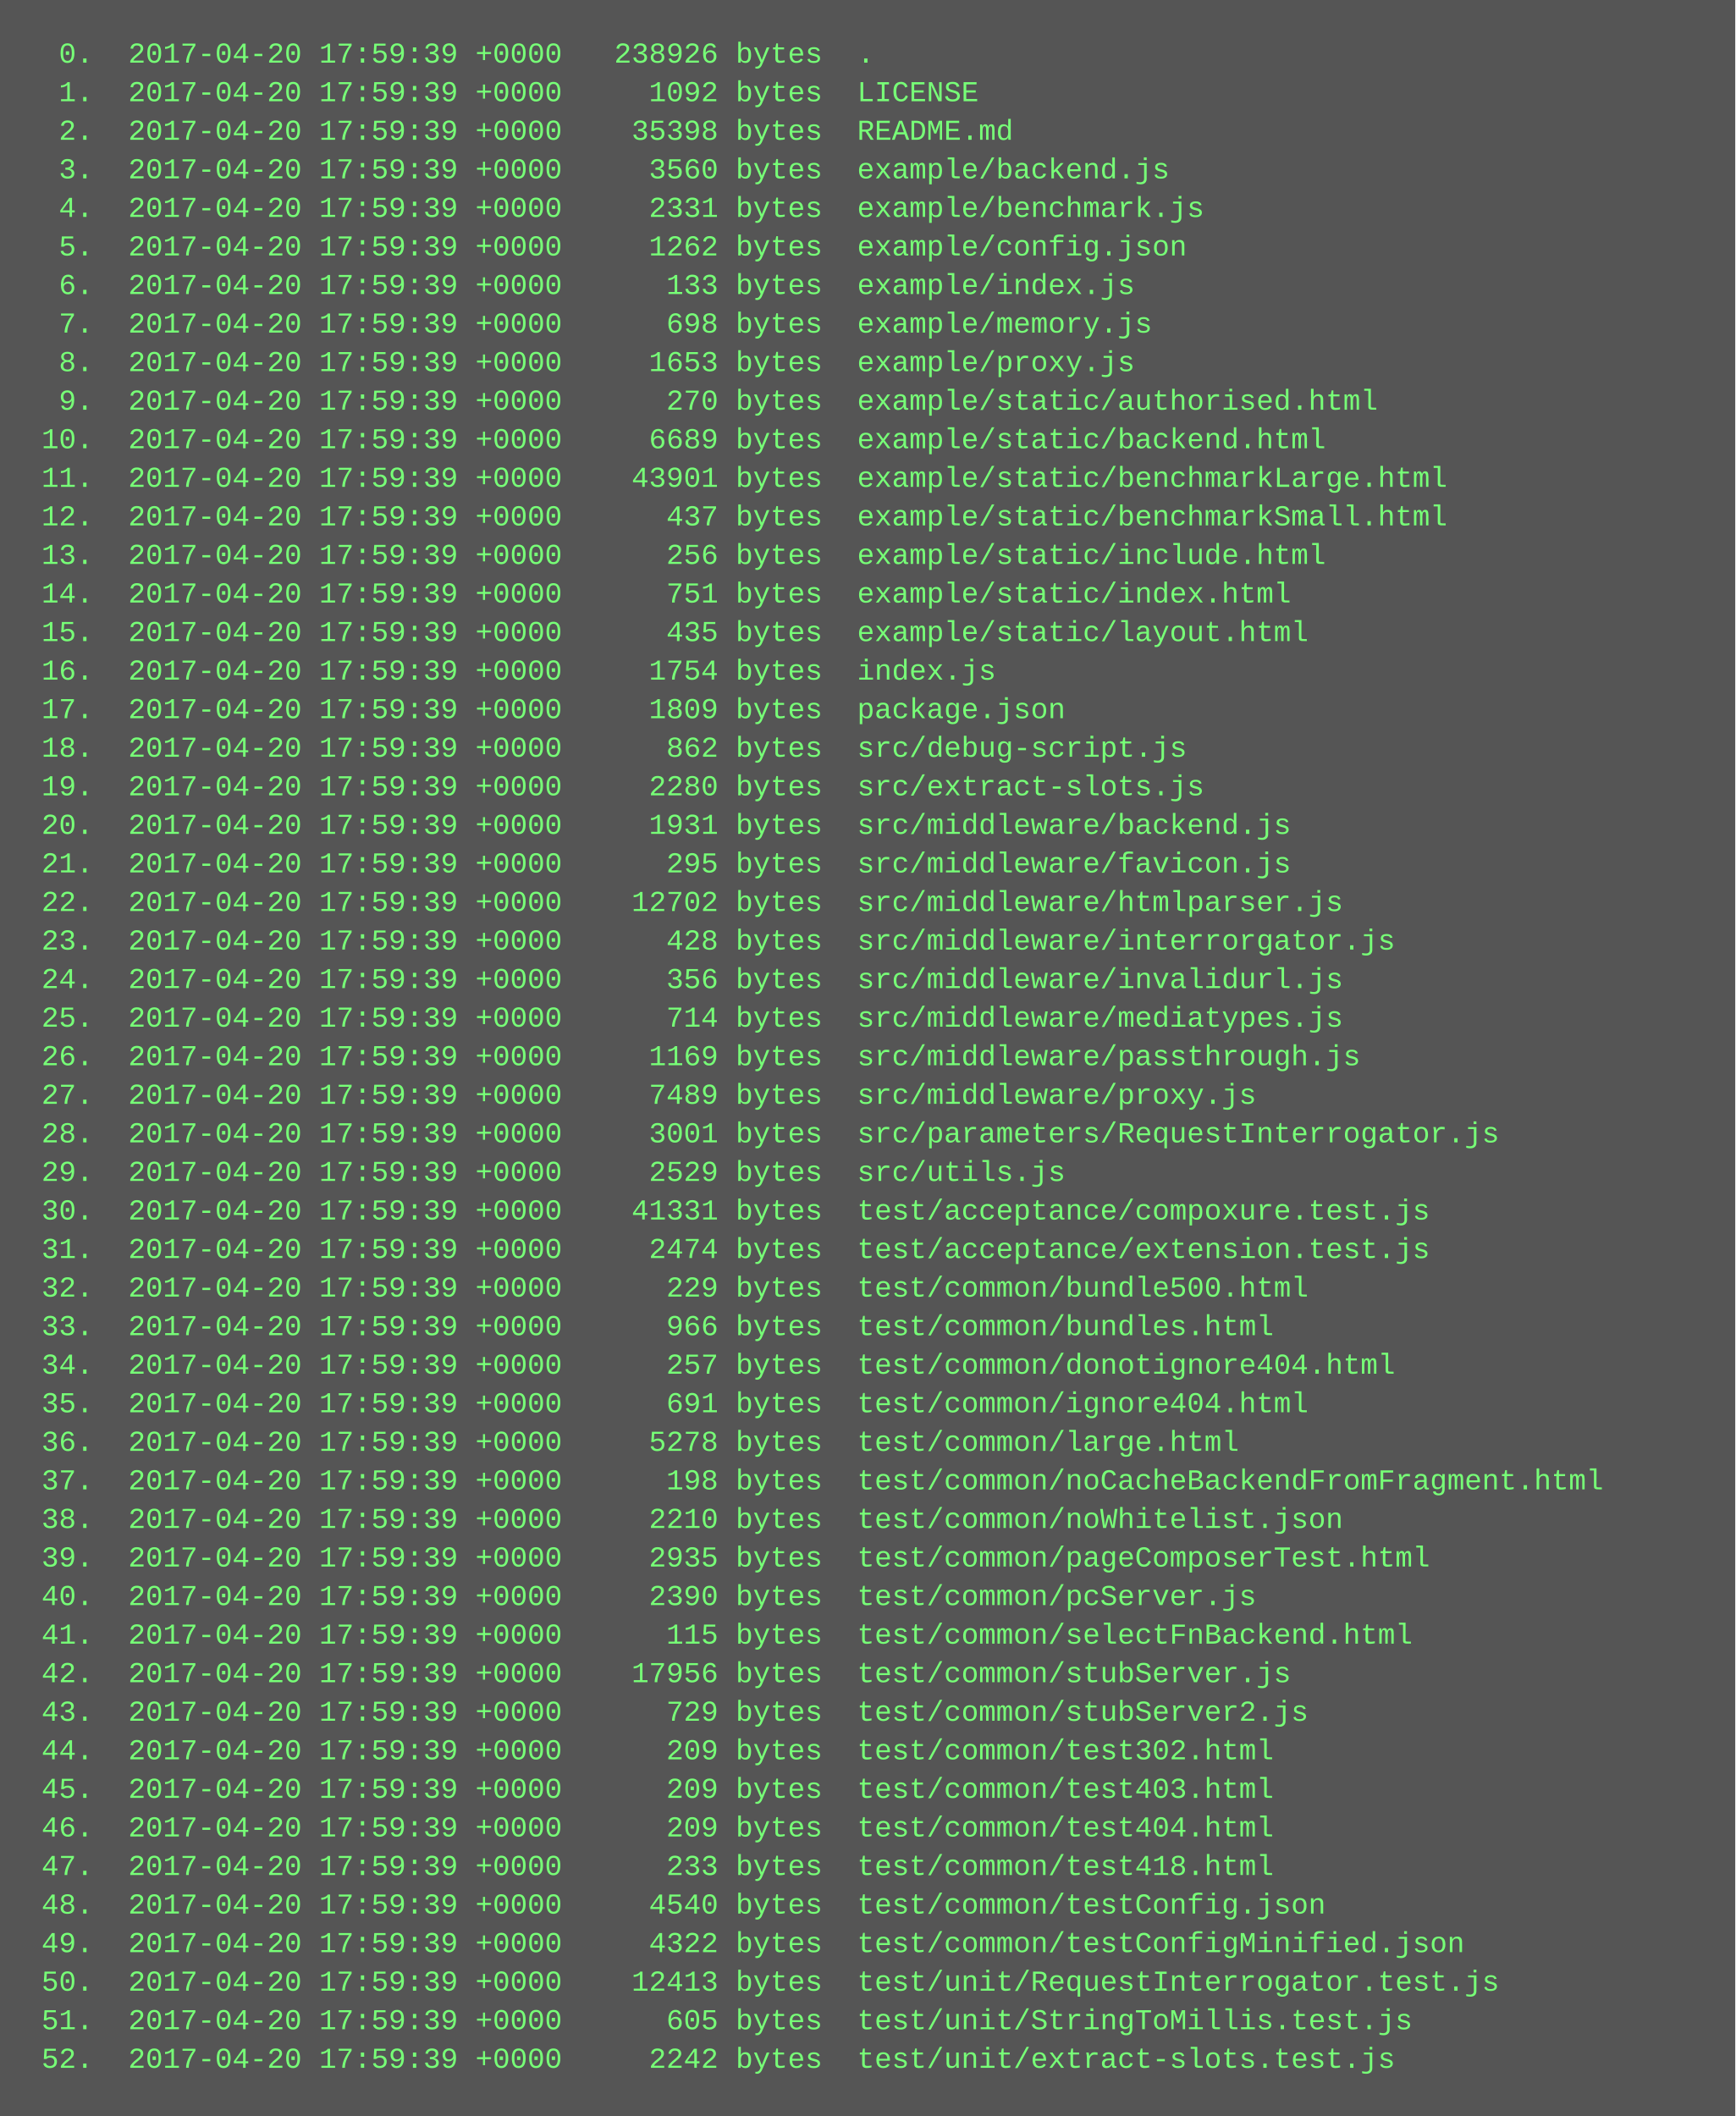
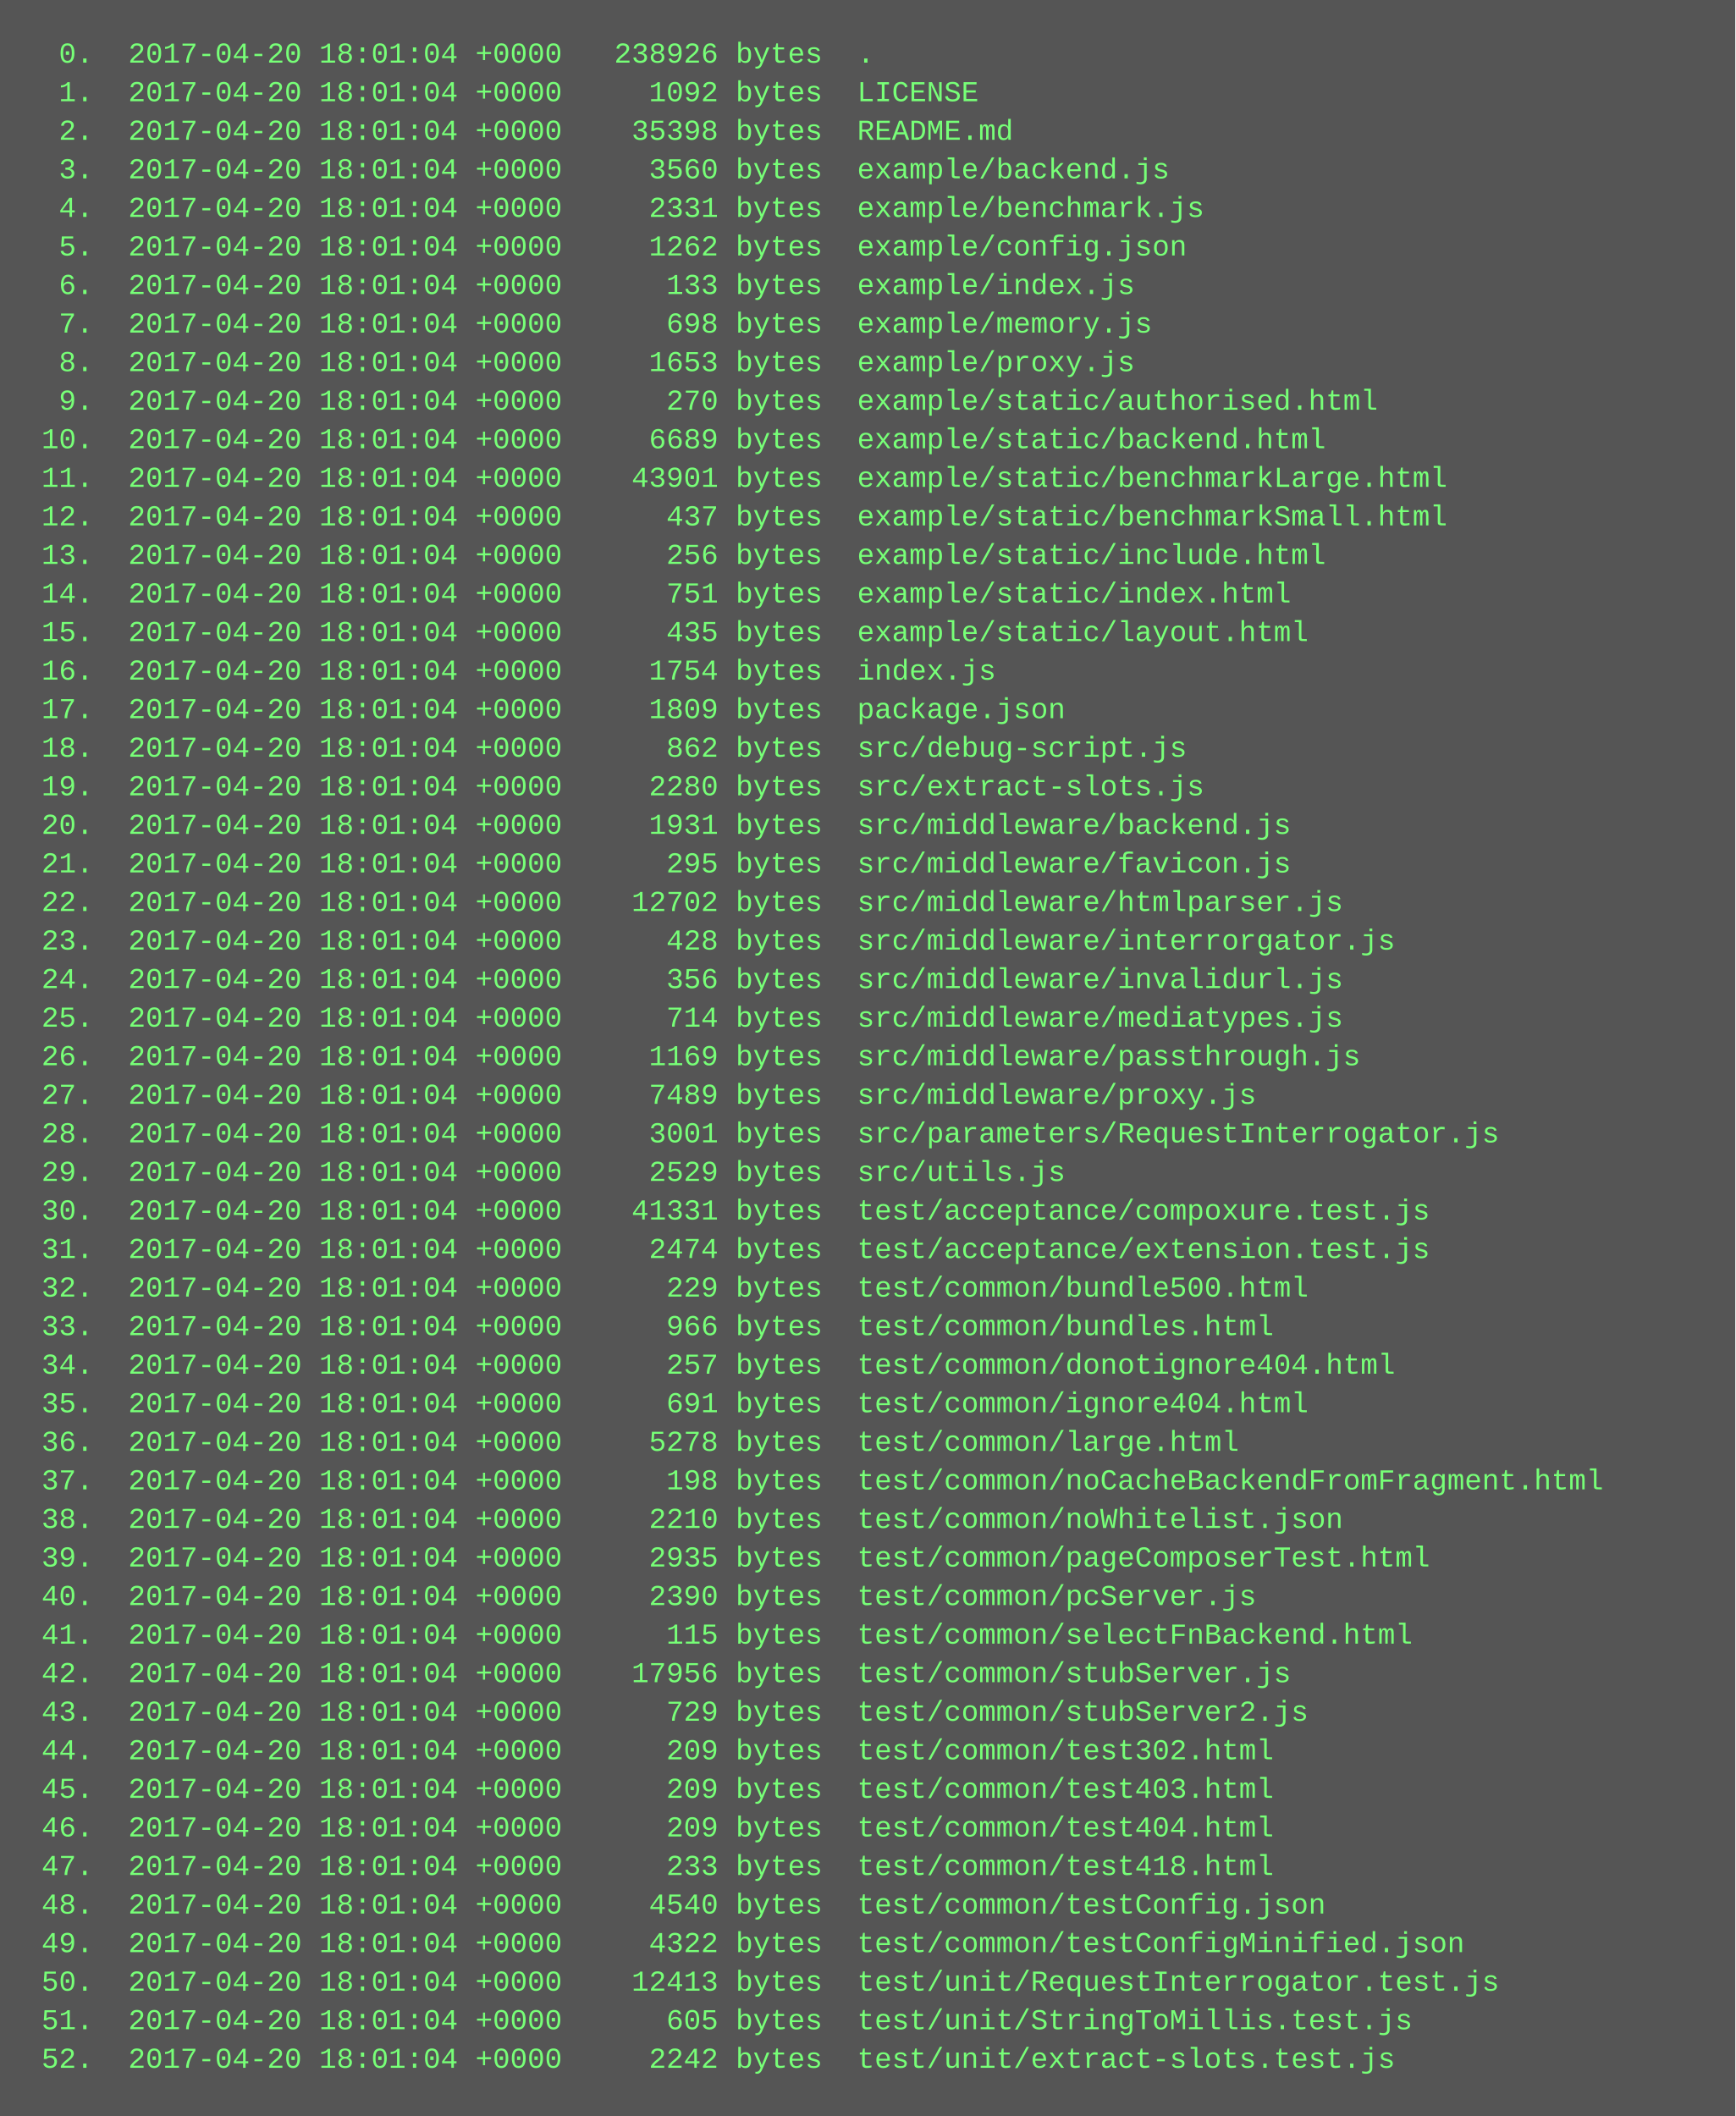
<svg xmlns="http://www.w3.org/2000/svg" height="878" width="720">
  <rect height="878" fill="#555" width="720" />
  <text fill="#7f7" font-family="Courier New" font-size="12" xml:space="preserve">
-     <tspan x="10" y="26">  0.  2017-04-20 17:59:39 +0000   238926 bytes  .</tspan>
-     <tspan x="10" y="42">  1.  2017-04-20 17:59:39 +0000     1092 bytes  LICENSE</tspan>
-     <tspan x="10" y="58">  2.  2017-04-20 17:59:39 +0000    35398 bytes  README.md</tspan>
-     <tspan x="10" y="74">  3.  2017-04-20 17:59:39 +0000     3560 bytes  example/backend.js</tspan>
-     <tspan x="10" y="90">  4.  2017-04-20 17:59:39 +0000     2331 bytes  example/benchmark.js</tspan>
-     <tspan x="10" y="106">  5.  2017-04-20 17:59:39 +0000     1262 bytes  example/config.json</tspan>
-     <tspan x="10" y="122">  6.  2017-04-20 17:59:39 +0000      133 bytes  example/index.js</tspan>
-     <tspan x="10" y="138">  7.  2017-04-20 17:59:39 +0000      698 bytes  example/memory.js</tspan>
-     <tspan x="10" y="154">  8.  2017-04-20 17:59:39 +0000     1653 bytes  example/proxy.js</tspan>
-     <tspan x="10" y="170">  9.  2017-04-20 17:59:39 +0000      270 bytes  example/static/authorised.html</tspan>
-     <tspan x="10" y="186"> 10.  2017-04-20 17:59:39 +0000     6689 bytes  example/static/backend.html</tspan>
-     <tspan x="10" y="202"> 11.  2017-04-20 17:59:39 +0000    43901 bytes  example/static/benchmarkLarge.html</tspan>
-     <tspan x="10" y="218"> 12.  2017-04-20 17:59:39 +0000      437 bytes  example/static/benchmarkSmall.html</tspan>
-     <tspan x="10" y="234"> 13.  2017-04-20 17:59:39 +0000      256 bytes  example/static/include.html</tspan>
-     <tspan x="10" y="250"> 14.  2017-04-20 17:59:39 +0000      751 bytes  example/static/index.html</tspan>
-     <tspan x="10" y="266"> 15.  2017-04-20 17:59:39 +0000      435 bytes  example/static/layout.html</tspan>
-     <tspan x="10" y="282"> 16.  2017-04-20 17:59:39 +0000     1754 bytes  index.js</tspan>
-     <tspan x="10" y="298"> 17.  2017-04-20 17:59:39 +0000     1809 bytes  package.json</tspan>
-     <tspan x="10" y="314"> 18.  2017-04-20 17:59:39 +0000      862 bytes  src/debug-script.js</tspan>
-     <tspan x="10" y="330"> 19.  2017-04-20 17:59:39 +0000     2280 bytes  src/extract-slots.js</tspan>
-     <tspan x="10" y="346"> 20.  2017-04-20 17:59:39 +0000     1931 bytes  src/middleware/backend.js</tspan>
-     <tspan x="10" y="362"> 21.  2017-04-20 17:59:39 +0000      295 bytes  src/middleware/favicon.js</tspan>
-     <tspan x="10" y="378"> 22.  2017-04-20 17:59:39 +0000    12702 bytes  src/middleware/htmlparser.js</tspan>
-     <tspan x="10" y="394"> 23.  2017-04-20 17:59:39 +0000      428 bytes  src/middleware/interrorgator.js</tspan>
-     <tspan x="10" y="410"> 24.  2017-04-20 17:59:39 +0000      356 bytes  src/middleware/invalidurl.js</tspan>
-     <tspan x="10" y="426"> 25.  2017-04-20 17:59:39 +0000      714 bytes  src/middleware/mediatypes.js</tspan>
-     <tspan x="10" y="442"> 26.  2017-04-20 17:59:39 +0000     1169 bytes  src/middleware/passthrough.js</tspan>
-     <tspan x="10" y="458"> 27.  2017-04-20 17:59:39 +0000     7489 bytes  src/middleware/proxy.js</tspan>
-     <tspan x="10" y="474"> 28.  2017-04-20 17:59:39 +0000     3001 bytes  src/parameters/RequestInterrogator.js</tspan>
-     <tspan x="10" y="490"> 29.  2017-04-20 17:59:39 +0000     2529 bytes  src/utils.js</tspan>
-     <tspan x="10" y="506"> 30.  2017-04-20 17:59:39 +0000    41331 bytes  test/acceptance/compoxure.test.js</tspan>
-     <tspan x="10" y="522"> 31.  2017-04-20 17:59:39 +0000     2474 bytes  test/acceptance/extension.test.js</tspan>
-     <tspan x="10" y="538"> 32.  2017-04-20 17:59:39 +0000      229 bytes  test/common/bundle500.html</tspan>
-     <tspan x="10" y="554"> 33.  2017-04-20 17:59:39 +0000      966 bytes  test/common/bundles.html</tspan>
-     <tspan x="10" y="570"> 34.  2017-04-20 17:59:39 +0000      257 bytes  test/common/donotignore404.html</tspan>
-     <tspan x="10" y="586"> 35.  2017-04-20 17:59:39 +0000      691 bytes  test/common/ignore404.html</tspan>
-     <tspan x="10" y="602"> 36.  2017-04-20 17:59:39 +0000     5278 bytes  test/common/large.html</tspan>
-     <tspan x="10" y="618"> 37.  2017-04-20 17:59:39 +0000      198 bytes  test/common/noCacheBackendFromFragment.html</tspan>
-     <tspan x="10" y="634"> 38.  2017-04-20 17:59:39 +0000     2210 bytes  test/common/noWhitelist.json</tspan>
-     <tspan x="10" y="650"> 39.  2017-04-20 17:59:39 +0000     2935 bytes  test/common/pageComposerTest.html</tspan>
-     <tspan x="10" y="666"> 40.  2017-04-20 17:59:39 +0000     2390 bytes  test/common/pcServer.js</tspan>
-     <tspan x="10" y="682"> 41.  2017-04-20 17:59:39 +0000      115 bytes  test/common/selectFnBackend.html</tspan>
-     <tspan x="10" y="698"> 42.  2017-04-20 17:59:39 +0000    17956 bytes  test/common/stubServer.js</tspan>
-     <tspan x="10" y="714"> 43.  2017-04-20 17:59:39 +0000      729 bytes  test/common/stubServer2.js</tspan>
-     <tspan x="10" y="730"> 44.  2017-04-20 17:59:39 +0000      209 bytes  test/common/test302.html</tspan>
-     <tspan x="10" y="746"> 45.  2017-04-20 17:59:39 +0000      209 bytes  test/common/test403.html</tspan>
-     <tspan x="10" y="762"> 46.  2017-04-20 17:59:39 +0000      209 bytes  test/common/test404.html</tspan>
-     <tspan x="10" y="778"> 47.  2017-04-20 17:59:39 +0000      233 bytes  test/common/test418.html</tspan>
-     <tspan x="10" y="794"> 48.  2017-04-20 17:59:39 +0000     4540 bytes  test/common/testConfig.json</tspan>
-     <tspan x="10" y="810"> 49.  2017-04-20 17:59:39 +0000     4322 bytes  test/common/testConfigMinified.json</tspan>
-     <tspan x="10" y="826"> 50.  2017-04-20 17:59:39 +0000    12413 bytes  test/unit/RequestInterrogator.test.js</tspan>
-     <tspan x="10" y="842"> 51.  2017-04-20 17:59:39 +0000      605 bytes  test/unit/StringToMillis.test.js</tspan>
-     <tspan x="10" y="858"> 52.  2017-04-20 17:59:39 +0000     2242 bytes  test/unit/extract-slots.test.js</tspan>
+     <tspan x="10" y="26">  0.  2017-04-20 18:01:04 +0000   238926 bytes  .</tspan>
+     <tspan x="10" y="42">  1.  2017-04-20 18:01:04 +0000     1092 bytes  LICENSE</tspan>
+     <tspan x="10" y="58">  2.  2017-04-20 18:01:04 +0000    35398 bytes  README.md</tspan>
+     <tspan x="10" y="74">  3.  2017-04-20 18:01:04 +0000     3560 bytes  example/backend.js</tspan>
+     <tspan x="10" y="90">  4.  2017-04-20 18:01:04 +0000     2331 bytes  example/benchmark.js</tspan>
+     <tspan x="10" y="106">  5.  2017-04-20 18:01:04 +0000     1262 bytes  example/config.json</tspan>
+     <tspan x="10" y="122">  6.  2017-04-20 18:01:04 +0000      133 bytes  example/index.js</tspan>
+     <tspan x="10" y="138">  7.  2017-04-20 18:01:04 +0000      698 bytes  example/memory.js</tspan>
+     <tspan x="10" y="154">  8.  2017-04-20 18:01:04 +0000     1653 bytes  example/proxy.js</tspan>
+     <tspan x="10" y="170">  9.  2017-04-20 18:01:04 +0000      270 bytes  example/static/authorised.html</tspan>
+     <tspan x="10" y="186"> 10.  2017-04-20 18:01:04 +0000     6689 bytes  example/static/backend.html</tspan>
+     <tspan x="10" y="202"> 11.  2017-04-20 18:01:04 +0000    43901 bytes  example/static/benchmarkLarge.html</tspan>
+     <tspan x="10" y="218"> 12.  2017-04-20 18:01:04 +0000      437 bytes  example/static/benchmarkSmall.html</tspan>
+     <tspan x="10" y="234"> 13.  2017-04-20 18:01:04 +0000      256 bytes  example/static/include.html</tspan>
+     <tspan x="10" y="250"> 14.  2017-04-20 18:01:04 +0000      751 bytes  example/static/index.html</tspan>
+     <tspan x="10" y="266"> 15.  2017-04-20 18:01:04 +0000      435 bytes  example/static/layout.html</tspan>
+     <tspan x="10" y="282"> 16.  2017-04-20 18:01:04 +0000     1754 bytes  index.js</tspan>
+     <tspan x="10" y="298"> 17.  2017-04-20 18:01:04 +0000     1809 bytes  package.json</tspan>
+     <tspan x="10" y="314"> 18.  2017-04-20 18:01:04 +0000      862 bytes  src/debug-script.js</tspan>
+     <tspan x="10" y="330"> 19.  2017-04-20 18:01:04 +0000     2280 bytes  src/extract-slots.js</tspan>
+     <tspan x="10" y="346"> 20.  2017-04-20 18:01:04 +0000     1931 bytes  src/middleware/backend.js</tspan>
+     <tspan x="10" y="362"> 21.  2017-04-20 18:01:04 +0000      295 bytes  src/middleware/favicon.js</tspan>
+     <tspan x="10" y="378"> 22.  2017-04-20 18:01:04 +0000    12702 bytes  src/middleware/htmlparser.js</tspan>
+     <tspan x="10" y="394"> 23.  2017-04-20 18:01:04 +0000      428 bytes  src/middleware/interrorgator.js</tspan>
+     <tspan x="10" y="410"> 24.  2017-04-20 18:01:04 +0000      356 bytes  src/middleware/invalidurl.js</tspan>
+     <tspan x="10" y="426"> 25.  2017-04-20 18:01:04 +0000      714 bytes  src/middleware/mediatypes.js</tspan>
+     <tspan x="10" y="442"> 26.  2017-04-20 18:01:04 +0000     1169 bytes  src/middleware/passthrough.js</tspan>
+     <tspan x="10" y="458"> 27.  2017-04-20 18:01:04 +0000     7489 bytes  src/middleware/proxy.js</tspan>
+     <tspan x="10" y="474"> 28.  2017-04-20 18:01:04 +0000     3001 bytes  src/parameters/RequestInterrogator.js</tspan>
+     <tspan x="10" y="490"> 29.  2017-04-20 18:01:04 +0000     2529 bytes  src/utils.js</tspan>
+     <tspan x="10" y="506"> 30.  2017-04-20 18:01:04 +0000    41331 bytes  test/acceptance/compoxure.test.js</tspan>
+     <tspan x="10" y="522"> 31.  2017-04-20 18:01:04 +0000     2474 bytes  test/acceptance/extension.test.js</tspan>
+     <tspan x="10" y="538"> 32.  2017-04-20 18:01:04 +0000      229 bytes  test/common/bundle500.html</tspan>
+     <tspan x="10" y="554"> 33.  2017-04-20 18:01:04 +0000      966 bytes  test/common/bundles.html</tspan>
+     <tspan x="10" y="570"> 34.  2017-04-20 18:01:04 +0000      257 bytes  test/common/donotignore404.html</tspan>
+     <tspan x="10" y="586"> 35.  2017-04-20 18:01:04 +0000      691 bytes  test/common/ignore404.html</tspan>
+     <tspan x="10" y="602"> 36.  2017-04-20 18:01:04 +0000     5278 bytes  test/common/large.html</tspan>
+     <tspan x="10" y="618"> 37.  2017-04-20 18:01:04 +0000      198 bytes  test/common/noCacheBackendFromFragment.html</tspan>
+     <tspan x="10" y="634"> 38.  2017-04-20 18:01:04 +0000     2210 bytes  test/common/noWhitelist.json</tspan>
+     <tspan x="10" y="650"> 39.  2017-04-20 18:01:04 +0000     2935 bytes  test/common/pageComposerTest.html</tspan>
+     <tspan x="10" y="666"> 40.  2017-04-20 18:01:04 +0000     2390 bytes  test/common/pcServer.js</tspan>
+     <tspan x="10" y="682"> 41.  2017-04-20 18:01:04 +0000      115 bytes  test/common/selectFnBackend.html</tspan>
+     <tspan x="10" y="698"> 42.  2017-04-20 18:01:04 +0000    17956 bytes  test/common/stubServer.js</tspan>
+     <tspan x="10" y="714"> 43.  2017-04-20 18:01:04 +0000      729 bytes  test/common/stubServer2.js</tspan>
+     <tspan x="10" y="730"> 44.  2017-04-20 18:01:04 +0000      209 bytes  test/common/test302.html</tspan>
+     <tspan x="10" y="746"> 45.  2017-04-20 18:01:04 +0000      209 bytes  test/common/test403.html</tspan>
+     <tspan x="10" y="762"> 46.  2017-04-20 18:01:04 +0000      209 bytes  test/common/test404.html</tspan>
+     <tspan x="10" y="778"> 47.  2017-04-20 18:01:04 +0000      233 bytes  test/common/test418.html</tspan>
+     <tspan x="10" y="794"> 48.  2017-04-20 18:01:04 +0000     4540 bytes  test/common/testConfig.json</tspan>
+     <tspan x="10" y="810"> 49.  2017-04-20 18:01:04 +0000     4322 bytes  test/common/testConfigMinified.json</tspan>
+     <tspan x="10" y="826"> 50.  2017-04-20 18:01:04 +0000    12413 bytes  test/unit/RequestInterrogator.test.js</tspan>
+     <tspan x="10" y="842"> 51.  2017-04-20 18:01:04 +0000      605 bytes  test/unit/StringToMillis.test.js</tspan>
+     <tspan x="10" y="858"> 52.  2017-04-20 18:01:04 +0000     2242 bytes  test/unit/extract-slots.test.js</tspan>
  </text>
</svg>
